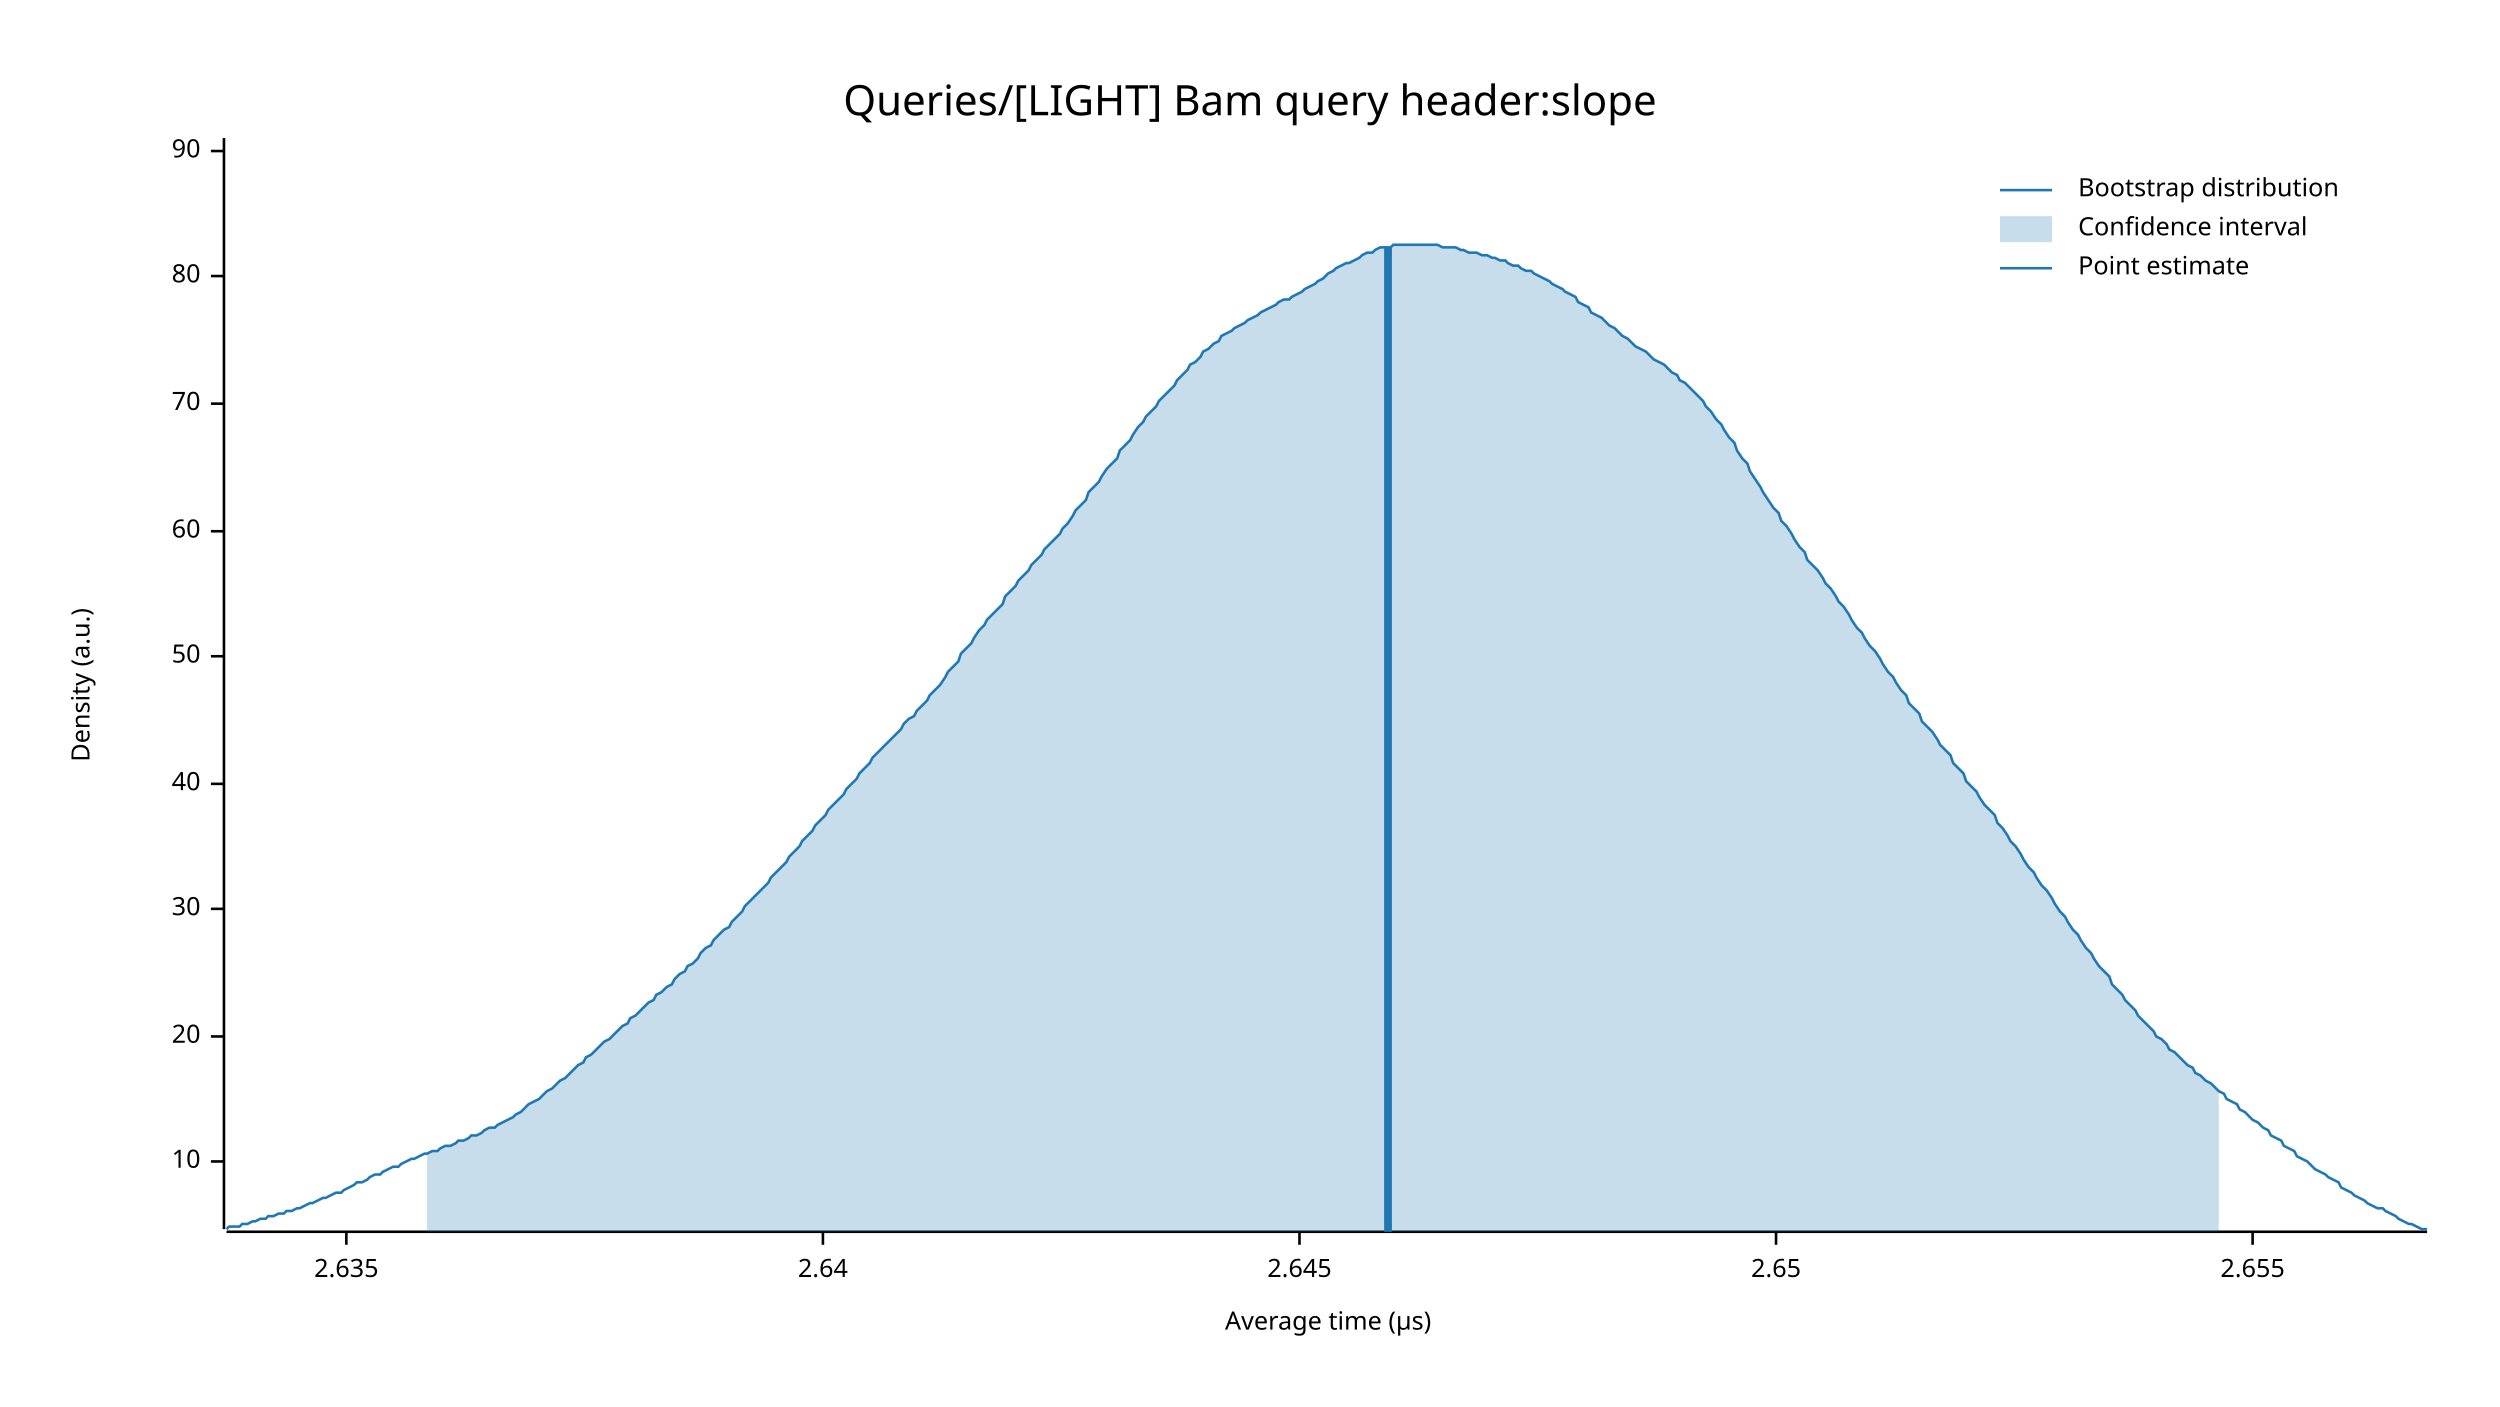
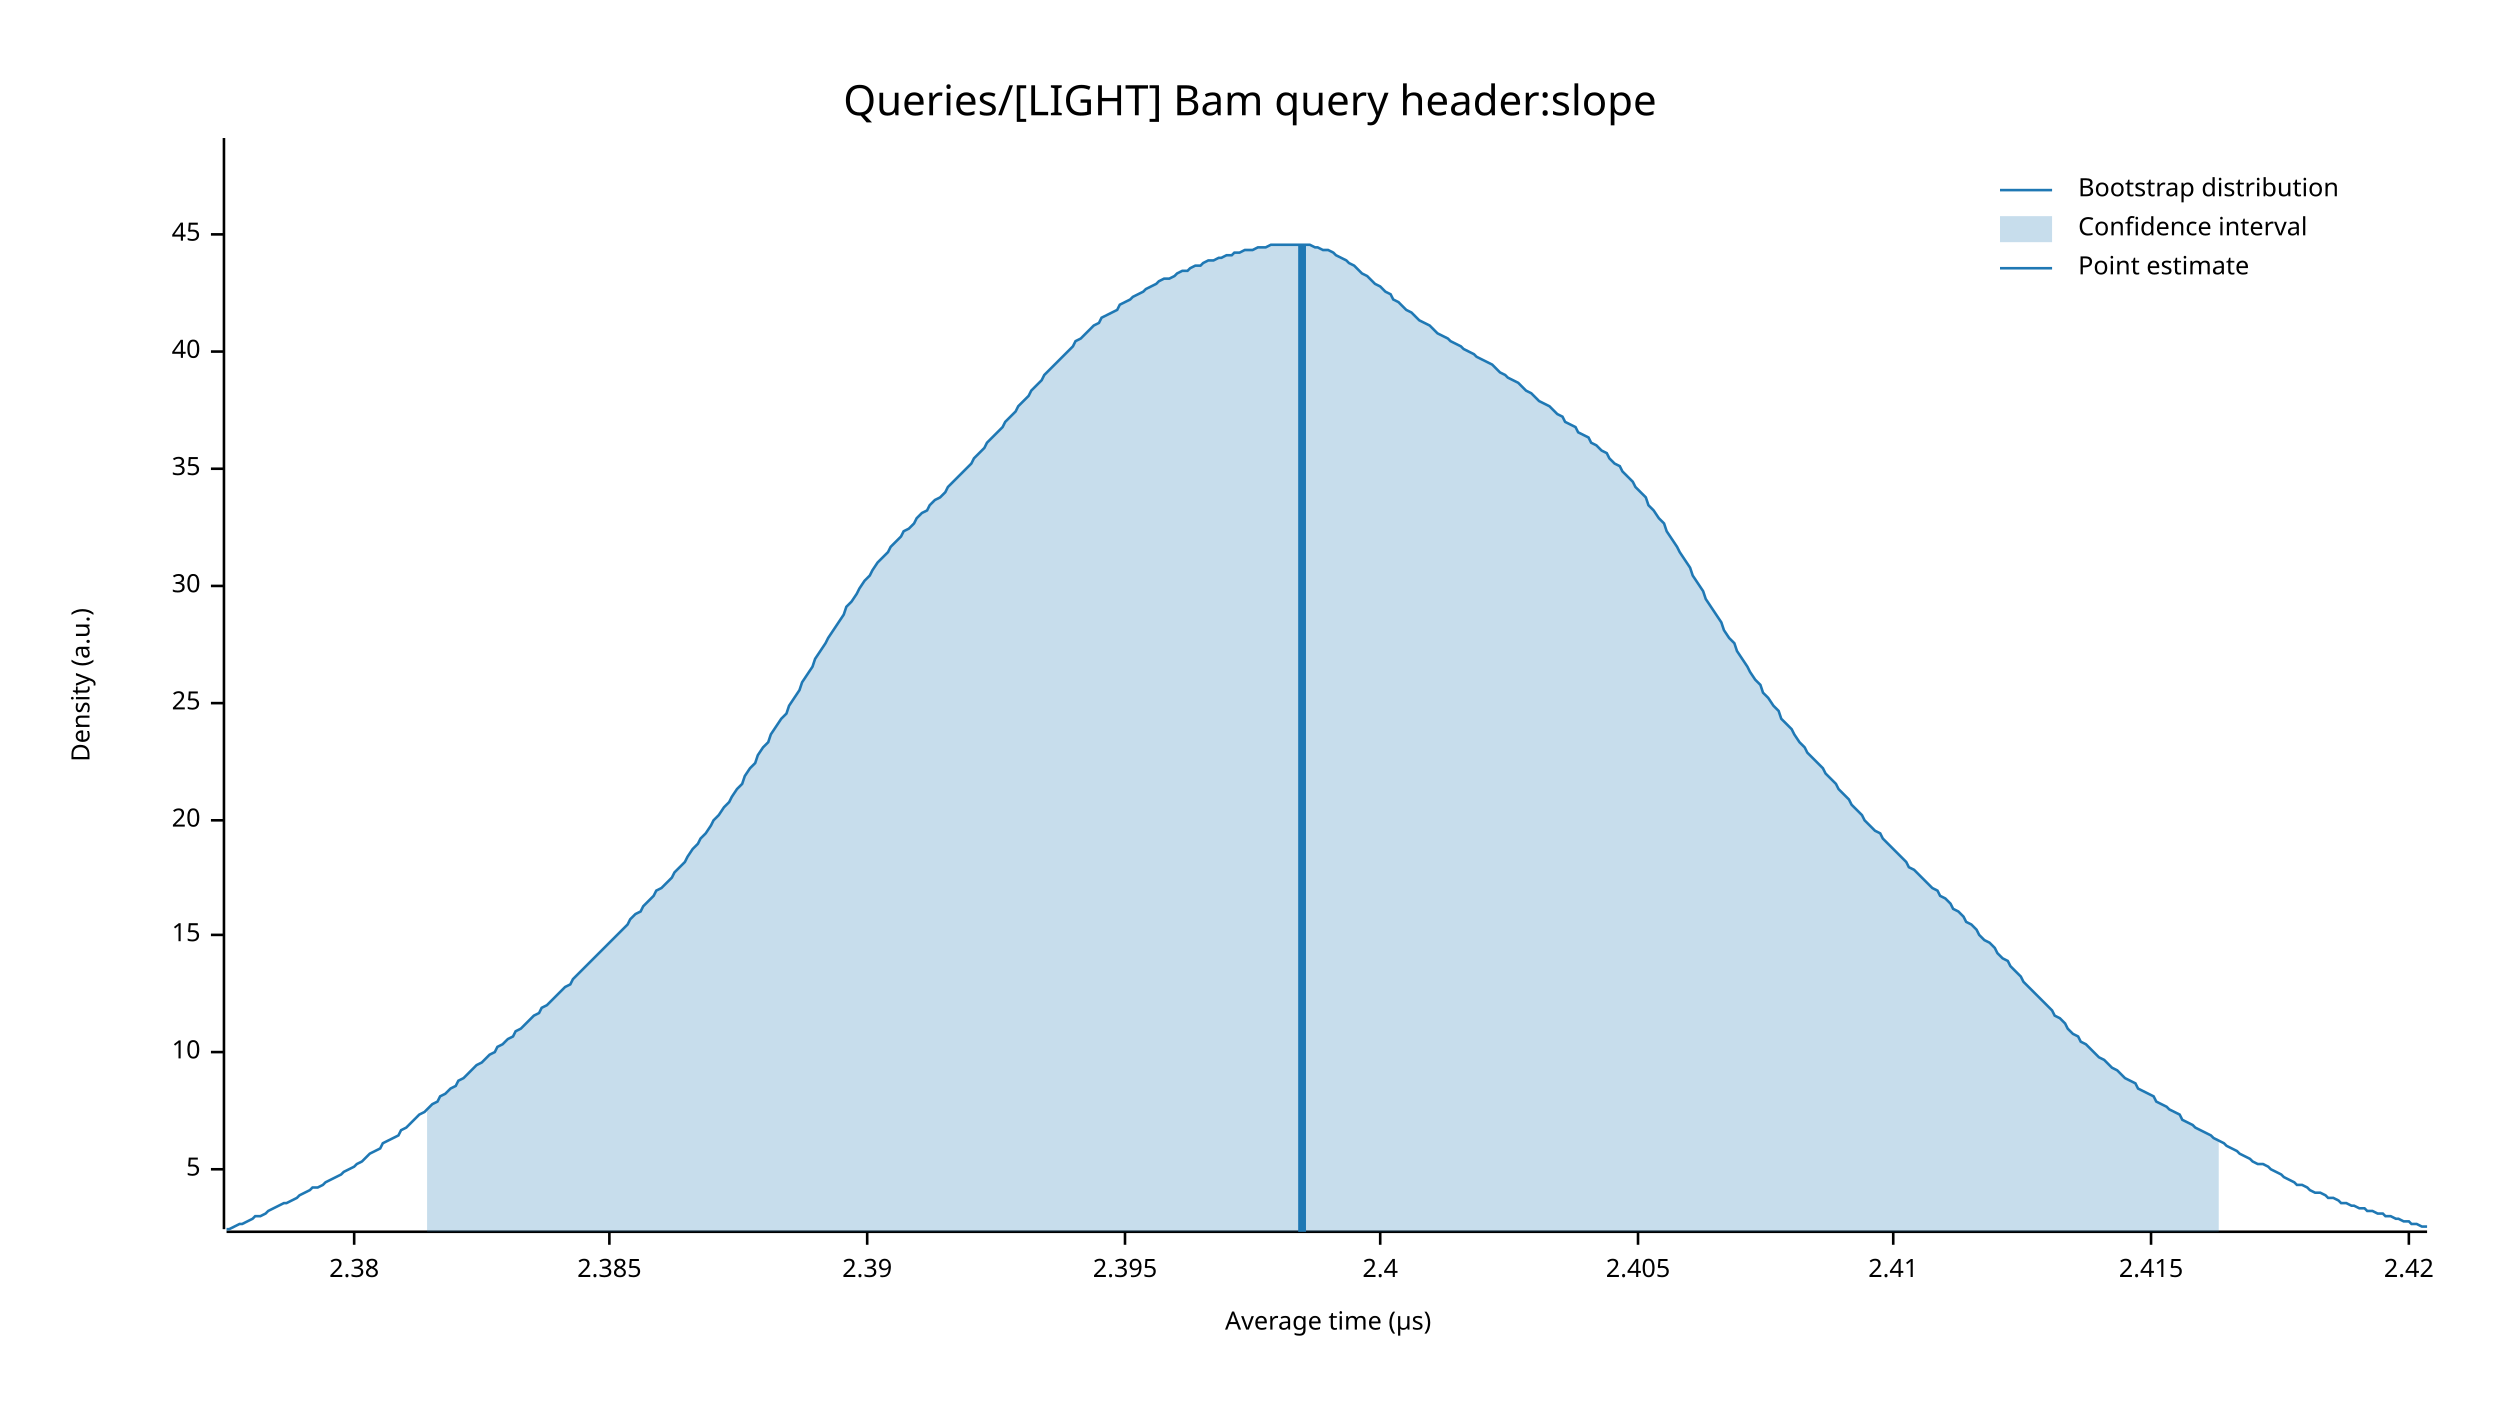
<svg xmlns="http://www.w3.org/2000/svg" width="960" height="540" viewBox="0 0 960 540">
  <text x="480" y="32" dy="0.76em" text-anchor="middle" font-family="sans-serif" font-size="16.129" opacity="1" fill="#000000">
Queries/[LIGHT] Bam query header:slope
</text>
  <text x="27" y="263" dy="0.76em" text-anchor="middle" font-family="sans-serif" font-size="9.677" opacity="1" fill="#000000" transform="rotate(270, 27, 263)">
Density (a.u.)
</text>
  <text x="510" y="513" dy="-0.5ex" text-anchor="middle" font-family="sans-serif" font-size="9.677" opacity="1" fill="#000000">
Average time (µs)
</text>
  <polyline fill="none" opacity="1" stroke="#000000" stroke-width="1" points="86,53 86,472 " />
-   <text x="77" y="446" dy="0.5ex" text-anchor="end" font-family="sans-serif" font-size="9.677" opacity="1" fill="#000000">
+   <text x="77" y="449" dy="0.5ex" text-anchor="end" font-family="sans-serif" font-size="9.677" opacity="1" fill="#000000">
+ 5
+ </text>
+   <polyline fill="none" opacity="1" stroke="#000000" stroke-width="1" points="81,449 86,449 " />
+   <text x="77" y="404" dy="0.5ex" text-anchor="end" font-family="sans-serif" font-size="9.677" opacity="1" fill="#000000">
10
</text>
-   <polyline fill="none" opacity="1" stroke="#000000" stroke-width="1" points="81,446 86,446 " />
-   <text x="77" y="398" dy="0.5ex" text-anchor="end" font-family="sans-serif" font-size="9.677" opacity="1" fill="#000000">
+   <polyline fill="none" opacity="1" stroke="#000000" stroke-width="1" points="81,404 86,404 " />
+   <text x="77" y="359" dy="0.5ex" text-anchor="end" font-family="sans-serif" font-size="9.677" opacity="1" fill="#000000">
+ 15
+ </text>
+   <polyline fill="none" opacity="1" stroke="#000000" stroke-width="1" points="81,359 86,359 " />
+   <text x="77" y="315" dy="0.5ex" text-anchor="end" font-family="sans-serif" font-size="9.677" opacity="1" fill="#000000">
20
</text>
-   <polyline fill="none" opacity="1" stroke="#000000" stroke-width="1" points="81,398 86,398 " />
-   <text x="77" y="349" dy="0.5ex" text-anchor="end" font-family="sans-serif" font-size="9.677" opacity="1" fill="#000000">
+   <polyline fill="none" opacity="1" stroke="#000000" stroke-width="1" points="81,315 86,315 " />
+   <text x="77" y="270" dy="0.5ex" text-anchor="end" font-family="sans-serif" font-size="9.677" opacity="1" fill="#000000">
+ 25
+ </text>
+   <polyline fill="none" opacity="1" stroke="#000000" stroke-width="1" points="81,270 86,270 " />
+   <text x="77" y="225" dy="0.5ex" text-anchor="end" font-family="sans-serif" font-size="9.677" opacity="1" fill="#000000">
30
</text>
-   <polyline fill="none" opacity="1" stroke="#000000" stroke-width="1" points="81,349 86,349 " />
-   <text x="77" y="301" dy="0.5ex" text-anchor="end" font-family="sans-serif" font-size="9.677" opacity="1" fill="#000000">
+   <polyline fill="none" opacity="1" stroke="#000000" stroke-width="1" points="81,225 86,225 " />
+   <text x="77" y="180" dy="0.5ex" text-anchor="end" font-family="sans-serif" font-size="9.677" opacity="1" fill="#000000">
+ 35
+ </text>
+   <polyline fill="none" opacity="1" stroke="#000000" stroke-width="1" points="81,180 86,180 " />
+   <text x="77" y="135" dy="0.5ex" text-anchor="end" font-family="sans-serif" font-size="9.677" opacity="1" fill="#000000">
40
</text>
-   <polyline fill="none" opacity="1" stroke="#000000" stroke-width="1" points="81,301 86,301 " />
-   <text x="77" y="252" dy="0.5ex" text-anchor="end" font-family="sans-serif" font-size="9.677" opacity="1" fill="#000000">
- 50
+   <polyline fill="none" opacity="1" stroke="#000000" stroke-width="1" points="81,135 86,135 " />
+   <text x="77" y="90" dy="0.5ex" text-anchor="end" font-family="sans-serif" font-size="9.677" opacity="1" fill="#000000">
+ 45
</text>
-   <polyline fill="none" opacity="1" stroke="#000000" stroke-width="1" points="81,252 86,252 " />
-   <text x="77" y="204" dy="0.5ex" text-anchor="end" font-family="sans-serif" font-size="9.677" opacity="1" fill="#000000">
- 60
+   <polyline fill="none" opacity="1" stroke="#000000" stroke-width="1" points="81,90 86,90 " />
+   <polyline fill="none" opacity="1" stroke="#000000" stroke-width="1" points="87,473 932,473 " />
+   <text x="136" y="483" dy="0.76em" text-anchor="middle" font-family="sans-serif" font-size="9.677" opacity="1" fill="#000000">
+ 2.38
</text>
-   <polyline fill="none" opacity="1" stroke="#000000" stroke-width="1" points="81,204 86,204 " />
-   <text x="77" y="155" dy="0.5ex" text-anchor="end" font-family="sans-serif" font-size="9.677" opacity="1" fill="#000000">
- 70
+   <polyline fill="none" opacity="1" stroke="#000000" stroke-width="1" points="136,473 136,478 " />
+   <text x="234" y="483" dy="0.76em" text-anchor="middle" font-family="sans-serif" font-size="9.677" opacity="1" fill="#000000">
+ 2.385
</text>
-   <polyline fill="none" opacity="1" stroke="#000000" stroke-width="1" points="81,155 86,155 " />
-   <text x="77" y="106" dy="0.5ex" text-anchor="end" font-family="sans-serif" font-size="9.677" opacity="1" fill="#000000">
- 80
+   <polyline fill="none" opacity="1" stroke="#000000" stroke-width="1" points="234,473 234,478 " />
+   <text x="333" y="483" dy="0.76em" text-anchor="middle" font-family="sans-serif" font-size="9.677" opacity="1" fill="#000000">
+ 2.39
</text>
-   <polyline fill="none" opacity="1" stroke="#000000" stroke-width="1" points="81,106 86,106 " />
-   <text x="77" y="58" dy="0.5ex" text-anchor="end" font-family="sans-serif" font-size="9.677" opacity="1" fill="#000000">
- 90
+   <polyline fill="none" opacity="1" stroke="#000000" stroke-width="1" points="333,473 333,478 " />
+   <text x="432" y="483" dy="0.76em" text-anchor="middle" font-family="sans-serif" font-size="9.677" opacity="1" fill="#000000">
+ 2.395
</text>
-   <polyline fill="none" opacity="1" stroke="#000000" stroke-width="1" points="81,58 86,58 " />
-   <polyline fill="none" opacity="1" stroke="#000000" stroke-width="1" points="87,473 932,473 " />
-   <text x="133" y="483" dy="0.76em" text-anchor="middle" font-family="sans-serif" font-size="9.677" opacity="1" fill="#000000">
- 2.635
+   <polyline fill="none" opacity="1" stroke="#000000" stroke-width="1" points="432,473 432,478 " />
+   <text x="530" y="483" dy="0.76em" text-anchor="middle" font-family="sans-serif" font-size="9.677" opacity="1" fill="#000000">
+ 2.4
</text>
-   <polyline fill="none" opacity="1" stroke="#000000" stroke-width="1" points="133,473 133,478 " />
-   <text x="316" y="483" dy="0.76em" text-anchor="middle" font-family="sans-serif" font-size="9.677" opacity="1" fill="#000000">
- 2.64
+   <polyline fill="none" opacity="1" stroke="#000000" stroke-width="1" points="530,473 530,478 " />
+   <text x="629" y="483" dy="0.76em" text-anchor="middle" font-family="sans-serif" font-size="9.677" opacity="1" fill="#000000">
+ 2.405
</text>
-   <polyline fill="none" opacity="1" stroke="#000000" stroke-width="1" points="316,473 316,478 " />
-   <text x="499" y="483" dy="0.76em" text-anchor="middle" font-family="sans-serif" font-size="9.677" opacity="1" fill="#000000">
- 2.645
+   <polyline fill="none" opacity="1" stroke="#000000" stroke-width="1" points="629,473 629,478 " />
+   <text x="727" y="483" dy="0.76em" text-anchor="middle" font-family="sans-serif" font-size="9.677" opacity="1" fill="#000000">
+ 2.41
</text>
-   <polyline fill="none" opacity="1" stroke="#000000" stroke-width="1" points="499,473 499,478 " />
-   <text x="682" y="483" dy="0.76em" text-anchor="middle" font-family="sans-serif" font-size="9.677" opacity="1" fill="#000000">
- 2.65
+   <polyline fill="none" opacity="1" stroke="#000000" stroke-width="1" points="727,473 727,478 " />
+   <text x="826" y="483" dy="0.76em" text-anchor="middle" font-family="sans-serif" font-size="9.677" opacity="1" fill="#000000">
+ 2.415
</text>
-   <polyline fill="none" opacity="1" stroke="#000000" stroke-width="1" points="682,473 682,478 " />
-   <text x="865" y="483" dy="0.76em" text-anchor="middle" font-family="sans-serif" font-size="9.677" opacity="1" fill="#000000">
- 2.655
+   <polyline fill="none" opacity="1" stroke="#000000" stroke-width="1" points="826,473 826,478 " />
+   <text x="925" y="483" dy="0.76em" text-anchor="middle" font-family="sans-serif" font-size="9.677" opacity="1" fill="#000000">
+ 2.42
</text>
-   <polyline fill="none" opacity="1" stroke="#000000" stroke-width="1" points="865,473 865,478 " />
-   <polyline fill="none" opacity="1" stroke="#1F78B4" stroke-width="1" points="87,472 88,471 90,471 92,471 93,470 95,470 97,469 98,469 100,468 102,468 103,467 105,467 107,466 109,466 110,465 112,465 114,464 115,464 117,463 119,462 120,462 122,461 124,460 125,460 127,459 129,458 131,458 132,457 134,456 136,455 137,454 139,454 141,453 142,452 144,451 146,451 147,450 149,449 151,448 153,448 154,447 156,446 158,445 159,445 161,444 163,443 164,443 166,442 168,442 169,441 171,440 173,440 175,439 176,438 178,438 180,437 181,436 183,436 185,435 186,434 188,433 190,433 191,432 193,431 195,430 197,429 198,428 200,427 202,425 203,424 205,423 207,422 208,421 210,419 212,418 214,416 215,415 217,414 219,412 220,411 222,409 224,408 225,406 227,405 229,403 230,402 232,400 234,399 236,397 237,396 239,394 241,393 242,391 244,390 246,388 247,387 249,385 251,384 252,382 254,381 256,379 258,378 259,376 261,374 263,373 264,371 266,370 268,368 269,366 271,364 273,363 274,361 276,359 278,357 280,356 281,354 283,352 285,350 286,348 288,346 290,344 291,343 293,341 295,339 296,337 298,335 300,333 302,331 303,329 305,327 307,325 308,323 310,321 312,319 313,317 315,315 317,313 318,311 320,309 322,307 324,305 325,303 327,301 329,299 330,297 332,295 334,293 335,291 337,289 339,287 341,285 342,284 344,282 346,280 347,278 349,276 351,275 352,273 354,271 356,269 357,267 359,265 361,263 363,260 364,258 366,256 368,254 369,251 371,249 373,247 374,245 376,242 378,240 379,238 381,236 383,234 385,232 386,229 388,227 390,225 391,223 393,221 395,219 396,217 398,215 400,213 401,211 403,209 405,207 407,205 408,203 410,201 412,198 413,196 415,194 417,192 418,189 420,187 422,185 423,183 425,180 427,178 429,176 430,173 432,171 434,169 435,167 437,164 439,162 440,160 442,158 444,156 445,154 447,152 449,150 451,148 452,146 454,144 456,142 457,140 459,139 461,137 462,135 464,134 466,132 468,131 469,129 471,128 473,127 474,126 476,125 478,124 479,123 481,122 483,121 484,120 486,119 488,118 490,117 491,116 493,115 495,115 496,114 498,113 500,112 501,111 503,110 505,109 506,108 508,107 510,105 512,104 513,103 515,102 517,101 518,101 520,100 522,99 523,98 525,97 527,97 528,96 530,95 532,95 534,95 535,94 537,94 539,94 540,94 542,94 544,94 545,94 547,94 549,94 550,94 552,94 554,95 556,95 557,95 559,95 561,96 562,96 564,97 566,97 567,97 569,98 571,98 573,99 574,99 576,100 578,100 579,101 581,102 583,102 584,103 586,104 588,104 589,105 591,106 593,107 595,108 596,109 598,110 600,111 601,112 603,113 605,114 606,116 608,117 610,118 611,120 613,121 615,122 617,124 618,125 620,126 622,128 623,129 625,130 627,132 628,133 630,134 632,135 633,136 635,138 637,139 639,140 640,141 642,143 644,144 645,146 647,147 649,149 650,150 652,152 654,154 655,156 657,158 659,161 661,163 662,165 664,168 666,170 667,173 669,176 671,178 672,181 674,184 676,187 677,189 679,192 681,195 683,197 684,200 686,202 688,205 689,207 691,210 693,212 694,215 696,217 698,219 700,222 701,224 703,226 705,229 706,231 708,233 710,236 711,238 713,241 715,243 716,245 718,248 720,250 722,253 723,255 725,258 727,260 728,262 730,265 732,267 733,270 735,272 737,274 738,277 740,279 742,281 744,284 745,286 747,288 749,290 750,293 752,295 754,297 755,300 757,302 759,304 760,306 762,309 764,311 766,313 767,316 769,318 771,321 772,323 774,325 776,328 777,330 779,333 781,335 782,337 784,340 786,342 788,345 789,347 791,350 793,352 794,354 796,357 798,359 799,361 801,364 803,366 804,368 806,371 808,373 810,375 811,378 813,380 815,382 816,384 818,386 820,388 821,390 823,392 825,394 827,396 828,398 830,399 832,401 833,403 835,404 837,406 838,407 840,409 842,410 843,412 845,413 847,415 849,416 850,417 852,419 854,420 855,422 857,423 859,424 860,426 862,427 864,429 865,430 867,431 869,433 871,434 872,436 874,437 876,438 877,440 879,441 881,442 882,444 884,445 886,446 887,447 889,449 891,450 893,451 894,452 896,453 898,454 899,456 901,457 903,458 904,459 906,460 908,461 909,462 911,463 913,464 915,464 916,465 918,466 920,467 921,468 923,469 925,470 926,470 928,471 930,472 932,472 " />
-   <polygon opacity="0.25" fill="#1F78B4" points="164,443 166,442 168,442 169,441 171,440 173,440 175,439 176,438 178,438 180,437 181,436 183,436 185,435 186,434 188,433 190,433 191,432 193,431 195,430 197,429 198,428 200,427 202,425 203,424 205,423 207,422 208,421 210,419 212,418 214,416 215,415 217,414 219,412 220,411 222,409 224,408 225,406 227,405 229,403 230,402 232,400 234,399 236,397 237,396 239,394 241,393 242,391 244,390 246,388 247,387 249,385 251,384 252,382 254,381 256,379 258,378 259,376 261,374 263,373 264,371 266,370 268,368 269,366 271,364 273,363 274,361 276,359 278,357 280,356 281,354 283,352 285,350 286,348 288,346 290,344 291,343 293,341 295,339 296,337 298,335 300,333 302,331 303,329 305,327 307,325 308,323 310,321 312,319 313,317 315,315 317,313 318,311 320,309 322,307 324,305 325,303 327,301 329,299 330,297 332,295 334,293 335,291 337,289 339,287 341,285 342,284 344,282 346,280 347,278 349,276 351,275 352,273 354,271 356,269 357,267 359,265 361,263 363,260 364,258 366,256 368,254 369,251 371,249 373,247 374,245 376,242 378,240 379,238 381,236 383,234 385,232 386,229 388,227 390,225 391,223 393,221 395,219 396,217 398,215 400,213 401,211 403,209 405,207 407,205 408,203 410,201 412,198 413,196 415,194 417,192 418,189 420,187 422,185 423,183 425,180 427,178 429,176 430,173 432,171 434,169 435,167 437,164 439,162 440,160 442,158 444,156 445,154 447,152 449,150 451,148 452,146 454,144 456,142 457,140 459,139 461,137 462,135 464,134 466,132 468,131 469,129 471,128 473,127 474,126 476,125 478,124 479,123 481,122 483,121 484,120 486,119 488,118 490,117 491,116 493,115 495,115 496,114 498,113 500,112 501,111 503,110 505,109 506,108 508,107 510,105 512,104 513,103 515,102 517,101 518,101 520,100 522,99 523,98 525,97 527,97 528,96 530,95 532,95 534,95 535,94 537,94 539,94 540,94 542,94 544,94 545,94 547,94 549,94 550,94 552,94 554,95 556,95 557,95 559,95 561,96 562,96 564,97 566,97 567,97 569,98 571,98 573,99 574,99 576,100 578,100 579,101 581,102 583,102 584,103 586,104 588,104 589,105 591,106 593,107 595,108 596,109 598,110 600,111 601,112 603,113 605,114 606,116 608,117 610,118 611,120 613,121 615,122 617,124 618,125 620,126 622,128 623,129 625,130 627,132 628,133 630,134 632,135 633,136 635,138 637,139 639,140 640,141 642,143 644,144 645,146 647,147 649,149 650,150 652,152 654,154 655,156 657,158 659,161 661,163 662,165 664,168 666,170 667,173 669,176 671,178 672,181 674,184 676,187 677,189 679,192 681,195 683,197 684,200 686,202 688,205 689,207 691,210 693,212 694,215 696,217 698,219 700,222 701,224 703,226 705,229 706,231 708,233 710,236 711,238 713,241 715,243 716,245 718,248 720,250 722,253 723,255 725,258 727,260 728,262 730,265 732,267 733,270 735,272 737,274 738,277 740,279 742,281 744,284 745,286 747,288 749,290 750,293 752,295 754,297 755,300 757,302 759,304 760,306 762,309 764,311 766,313 767,316 769,318 771,321 772,323 774,325 776,328 777,330 779,333 781,335 782,337 784,340 786,342 788,345 789,347 791,350 793,352 794,354 796,357 798,359 799,361 801,364 803,366 804,368 806,371 808,373 810,375 811,378 813,380 815,382 816,384 818,386 820,388 821,390 823,392 825,394 827,396 828,398 830,399 832,401 833,403 835,404 837,406 838,407 840,409 842,410 843,412 845,413 847,415 849,416 850,417 852,419 852,473 164,473 " />
-   <polyline fill="none" opacity="1" stroke="#1F78B4" stroke-width="3" points="533,473 533,95 " />
+   <polyline fill="none" opacity="1" stroke="#000000" stroke-width="1" points="925,473 925,478 " />
+   <polyline fill="none" opacity="1" stroke="#1F78B4" stroke-width="1" points="87,472 88,472 90,471 92,470 93,470 95,469 97,468 98,467 100,467 102,466 103,465 105,464 107,463 109,462 110,462 112,461 114,460 115,459 117,458 119,457 120,456 122,456 124,455 125,454 127,453 129,452 131,451 132,450 134,449 136,448 137,447 139,446 141,444 142,443 144,442 146,441 147,439 149,438 151,437 153,436 154,434 156,433 158,431 159,430 161,428 163,427 164,426 166,424 168,423 169,421 171,420 173,418 175,417 176,415 178,414 180,412 181,411 183,409 185,408 186,407 188,405 190,404 191,402 193,401 195,399 197,398 198,396 200,395 202,393 203,392 205,390 207,389 208,387 210,386 212,384 214,382 215,381 217,379 219,378 220,376 222,374 224,372 225,371 227,369 229,367 230,366 232,364 234,362 236,360 237,359 239,357 241,355 242,353 244,351 246,350 247,348 249,346 251,344 252,342 254,341 256,339 258,337 259,335 261,333 263,331 264,329 266,326 268,324 269,322 271,320 273,317 274,315 276,313 278,310 280,308 281,306 283,303 285,301 286,298 288,295 290,293 291,290 293,287 295,285 296,282 298,279 300,276 302,274 303,271 305,268 307,265 308,262 310,259 312,256 313,253 315,250 317,247 318,245 320,242 322,239 324,236 325,233 327,231 329,228 330,226 332,223 334,221 335,219 337,216 339,214 341,212 342,210 344,208 346,206 347,204 349,203 351,201 352,199 354,197 356,196 357,194 359,192 361,191 363,189 364,187 366,185 368,183 369,182 371,180 373,178 374,176 376,174 378,172 379,170 381,168 383,166 385,164 386,162 388,160 390,158 391,156 393,154 395,152 396,150 398,148 400,146 401,144 403,142 405,140 407,138 408,137 410,135 412,133 413,131 415,130 417,128 418,127 420,125 422,124 423,122 425,121 427,120 429,119 430,117 432,116 434,115 435,114 437,113 439,112 440,111 442,110 444,109 445,108 447,107 449,107 451,106 452,105 454,104 456,104 457,103 459,102 461,102 462,101 464,100 466,100 468,99 469,99 471,98 473,98 474,97 476,97 478,96 479,96 481,96 483,95 484,95 486,95 488,94 490,94 491,94 493,94 495,94 496,94 498,94 500,94 501,94 503,94 505,95 506,95 508,96 510,96 512,97 513,98 515,99 517,100 518,101 520,102 522,104 523,105 525,106 527,108 528,109 530,110 532,112 534,113 535,115 537,116 539,118 540,119 542,120 544,122 545,123 547,124 549,125 550,126 552,128 554,129 556,130 557,131 559,132 561,133 562,134 564,135 566,136 567,137 569,138 571,139 573,140 574,141 576,143 578,144 579,145 581,146 583,147 584,148 586,150 588,151 589,152 591,154 593,155 595,156 596,157 598,159 600,160 601,162 603,163 605,164 606,166 608,167 610,168 611,170 613,171 615,173 617,174 618,176 620,178 622,179 623,181 625,183 627,185 628,187 630,189 632,191 633,194 635,196 637,199 639,201 640,204 642,207 644,210 645,212 647,215 649,218 650,221 652,224 654,227 655,230 657,233 659,236 661,239 662,242 664,245 666,247 667,250 669,253 671,256 672,258 674,261 676,263 677,266 679,268 681,271 683,273 684,276 686,278 688,280 689,282 691,285 693,287 694,289 696,291 698,293 700,295 701,297 703,299 705,301 706,303 708,305 710,307 711,309 713,311 715,313 716,315 718,317 720,319 722,320 723,322 725,324 727,326 728,327 730,329 732,331 733,333 735,334 737,336 738,337 740,339 742,341 744,342 745,344 747,345 749,347 750,349 752,350 754,352 755,354 757,355 759,357 760,359 762,361 764,362 766,364 767,366 769,368 771,369 772,371 774,373 776,375 777,377 779,379 781,381 782,382 784,384 786,386 788,388 789,390 791,391 793,393 794,395 796,397 798,398 799,400 801,401 803,403 804,404 806,406 808,407 810,409 811,410 813,411 815,413 816,414 818,415 820,416 821,418 823,419 825,420 827,421 828,423 830,424 832,425 833,426 835,427 837,428 838,430 840,431 842,432 843,433 845,434 847,435 849,436 850,437 852,438 854,439 855,440 857,441 859,442 860,443 862,444 864,445 865,446 867,447 869,447 871,448 872,449 874,450 876,451 877,452 879,453 881,454 882,455 884,455 886,456 887,457 889,458 891,458 893,459 894,460 896,460 898,461 899,462 901,462 903,463 904,463 906,464 908,464 909,465 911,465 913,466 915,466 916,467 918,467 920,468 921,468 923,469 925,469 926,470 928,470 930,471 932,471 " />
+   <polygon opacity="0.25" fill="#1F78B4" points="164,426 166,424 168,423 169,421 171,420 173,418 175,417 176,415 178,414 180,412 181,411 183,409 185,408 186,407 188,405 190,404 191,402 193,401 195,399 197,398 198,396 200,395 202,393 203,392 205,390 207,389 208,387 210,386 212,384 214,382 215,381 217,379 219,378 220,376 222,374 224,372 225,371 227,369 229,367 230,366 232,364 234,362 236,360 237,359 239,357 241,355 242,353 244,351 246,350 247,348 249,346 251,344 252,342 254,341 256,339 258,337 259,335 261,333 263,331 264,329 266,326 268,324 269,322 271,320 273,317 274,315 276,313 278,310 280,308 281,306 283,303 285,301 286,298 288,295 290,293 291,290 293,287 295,285 296,282 298,279 300,276 302,274 303,271 305,268 307,265 308,262 310,259 312,256 313,253 315,250 317,247 318,245 320,242 322,239 324,236 325,233 327,231 329,228 330,226 332,223 334,221 335,219 337,216 339,214 341,212 342,210 344,208 346,206 347,204 349,203 351,201 352,199 354,197 356,196 357,194 359,192 361,191 363,189 364,187 366,185 368,183 369,182 371,180 373,178 374,176 376,174 378,172 379,170 381,168 383,166 385,164 386,162 388,160 390,158 391,156 393,154 395,152 396,150 398,148 400,146 401,144 403,142 405,140 407,138 408,137 410,135 412,133 413,131 415,130 417,128 418,127 420,125 422,124 423,122 425,121 427,120 429,119 430,117 432,116 434,115 435,114 437,113 439,112 440,111 442,110 444,109 445,108 447,107 449,107 451,106 452,105 454,104 456,104 457,103 459,102 461,102 462,101 464,100 466,100 468,99 469,99 471,98 473,98 474,97 476,97 478,96 479,96 481,96 483,95 484,95 486,95 488,94 490,94 491,94 493,94 495,94 496,94 498,94 500,94 501,94 503,94 505,95 506,95 508,96 510,96 512,97 513,98 515,99 517,100 518,101 520,102 522,104 523,105 525,106 527,108 528,109 530,110 532,112 534,113 535,115 537,116 539,118 540,119 542,120 544,122 545,123 547,124 549,125 550,126 552,128 554,129 556,130 557,131 559,132 561,133 562,134 564,135 566,136 567,137 569,138 571,139 573,140 574,141 576,143 578,144 579,145 581,146 583,147 584,148 586,150 588,151 589,152 591,154 593,155 595,156 596,157 598,159 600,160 601,162 603,163 605,164 606,166 608,167 610,168 611,170 613,171 615,173 617,174 618,176 620,178 622,179 623,181 625,183 627,185 628,187 630,189 632,191 633,194 635,196 637,199 639,201 640,204 642,207 644,210 645,212 647,215 649,218 650,221 652,224 654,227 655,230 657,233 659,236 661,239 662,242 664,245 666,247 667,250 669,253 671,256 672,258 674,261 676,263 677,266 679,268 681,271 683,273 684,276 686,278 688,280 689,282 691,285 693,287 694,289 696,291 698,293 700,295 701,297 703,299 705,301 706,303 708,305 710,307 711,309 713,311 715,313 716,315 718,317 720,319 722,320 723,322 725,324 727,326 728,327 730,329 732,331 733,333 735,334 737,336 738,337 740,339 742,341 744,342 745,344 747,345 749,347 750,349 752,350 754,352 755,354 757,355 759,357 760,359 762,361 764,362 766,364 767,366 769,368 771,369 772,371 774,373 776,375 777,377 779,379 781,381 782,382 784,384 786,386 788,388 789,390 791,391 793,393 794,395 796,397 798,398 799,400 801,401 803,403 804,404 806,406 808,407 810,409 811,410 813,411 815,413 816,414 818,415 820,416 821,418 823,419 825,420 827,421 828,423 830,424 832,425 833,426 835,427 837,428 838,430 840,431 842,432 843,433 845,434 847,435 849,436 850,437 852,438 852,473 164,473 " />
+   <polyline fill="none" opacity="1" stroke="#1F78B4" stroke-width="3" points="500,473 500,94 " />
  <text x="798" y="68" dy="0.76em" text-anchor="start" font-family="sans-serif" font-size="9.677" opacity="1" fill="#000000">
Bootstrap distribution
</text>
  <text x="798" y="83" dy="0.76em" text-anchor="start" font-family="sans-serif" font-size="9.677" opacity="1" fill="#000000">
Confidence interval
</text>
  <text x="798" y="98" dy="0.76em" text-anchor="start" font-family="sans-serif" font-size="9.677" opacity="1" fill="#000000">
Point estimate
</text>
  <polyline fill="none" opacity="1" stroke="#1F78B4" stroke-width="1" points="768,73 788,73 " />
  <rect x="768" y="83" width="20" height="10" opacity="0.25" fill="#1F78B4" stroke="none" />
  <polyline fill="none" opacity="1" stroke="#1F78B4" stroke-width="1" points="768,103 788,103 " />
</svg>
